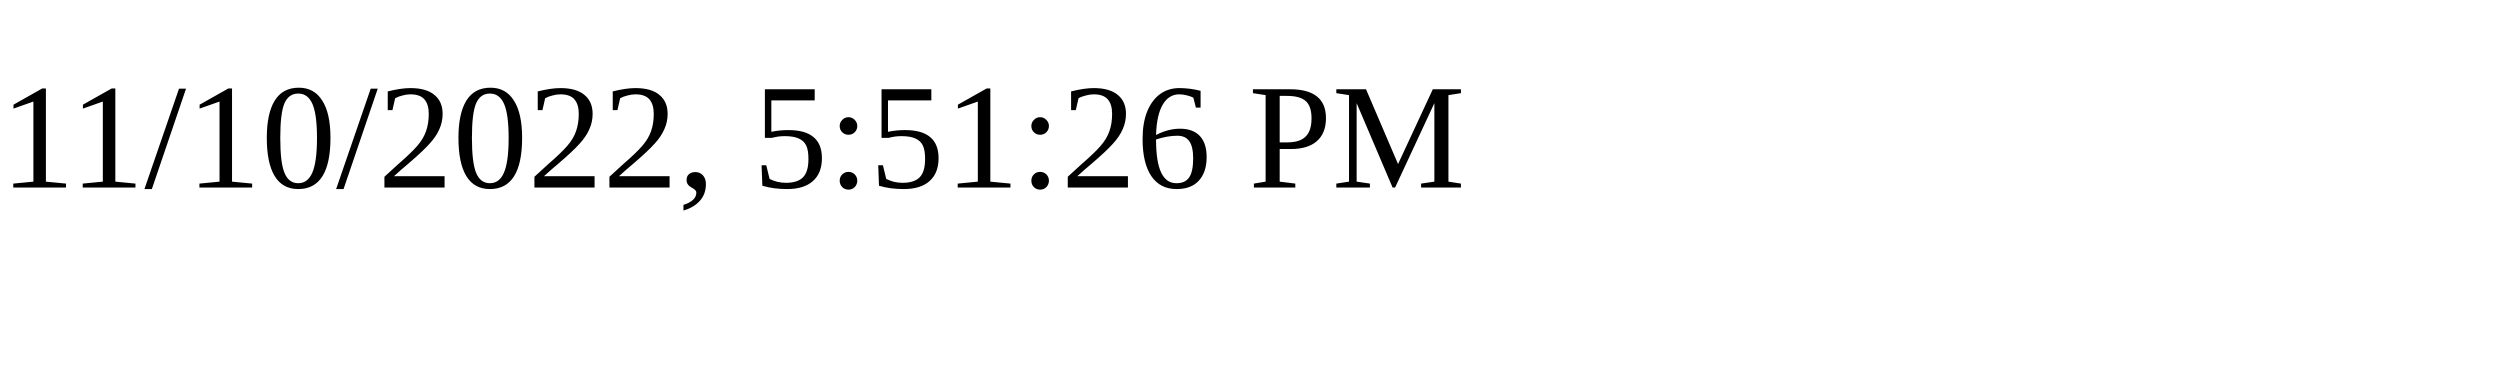
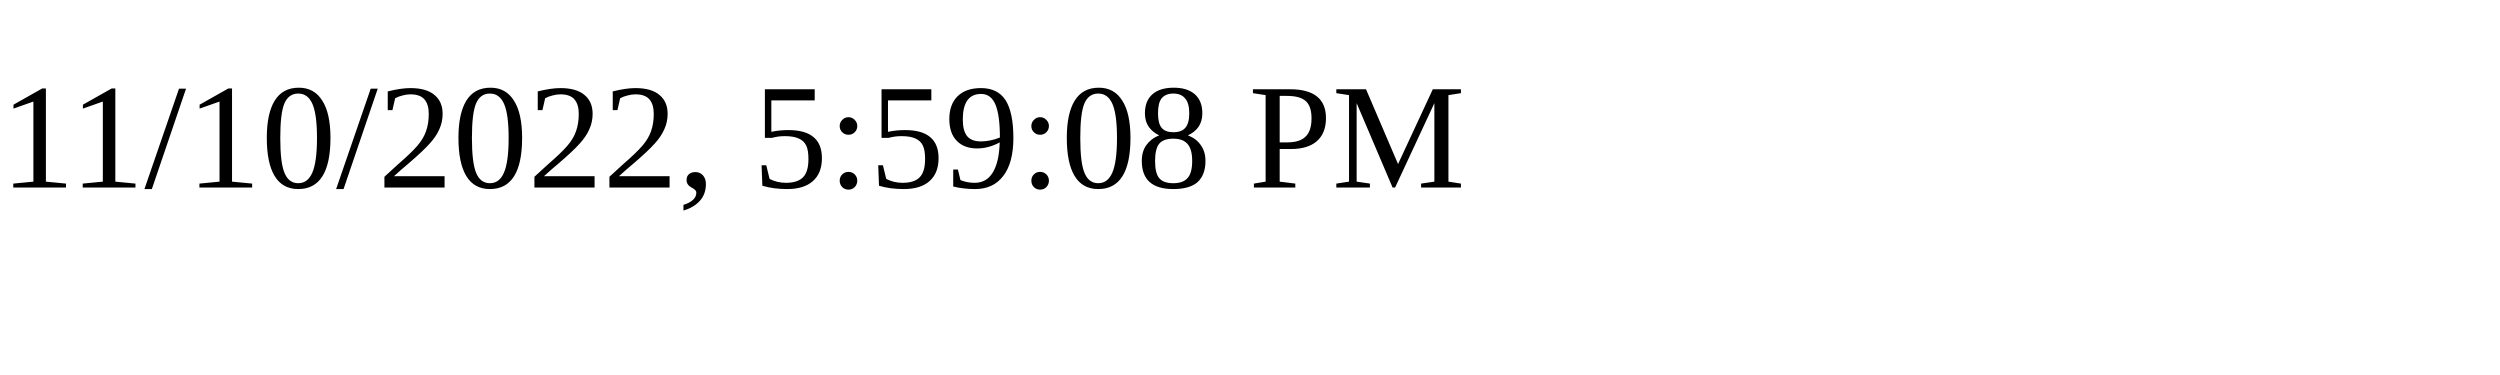
<svg xmlns="http://www.w3.org/2000/svg" height="30" width="200">
-   <text x="0" y="15">11/10/2022, 5:51:26 PM</text>
+   <text x="0" y="15">11/10/2022, 5:59:08 PM</text>
</svg>
